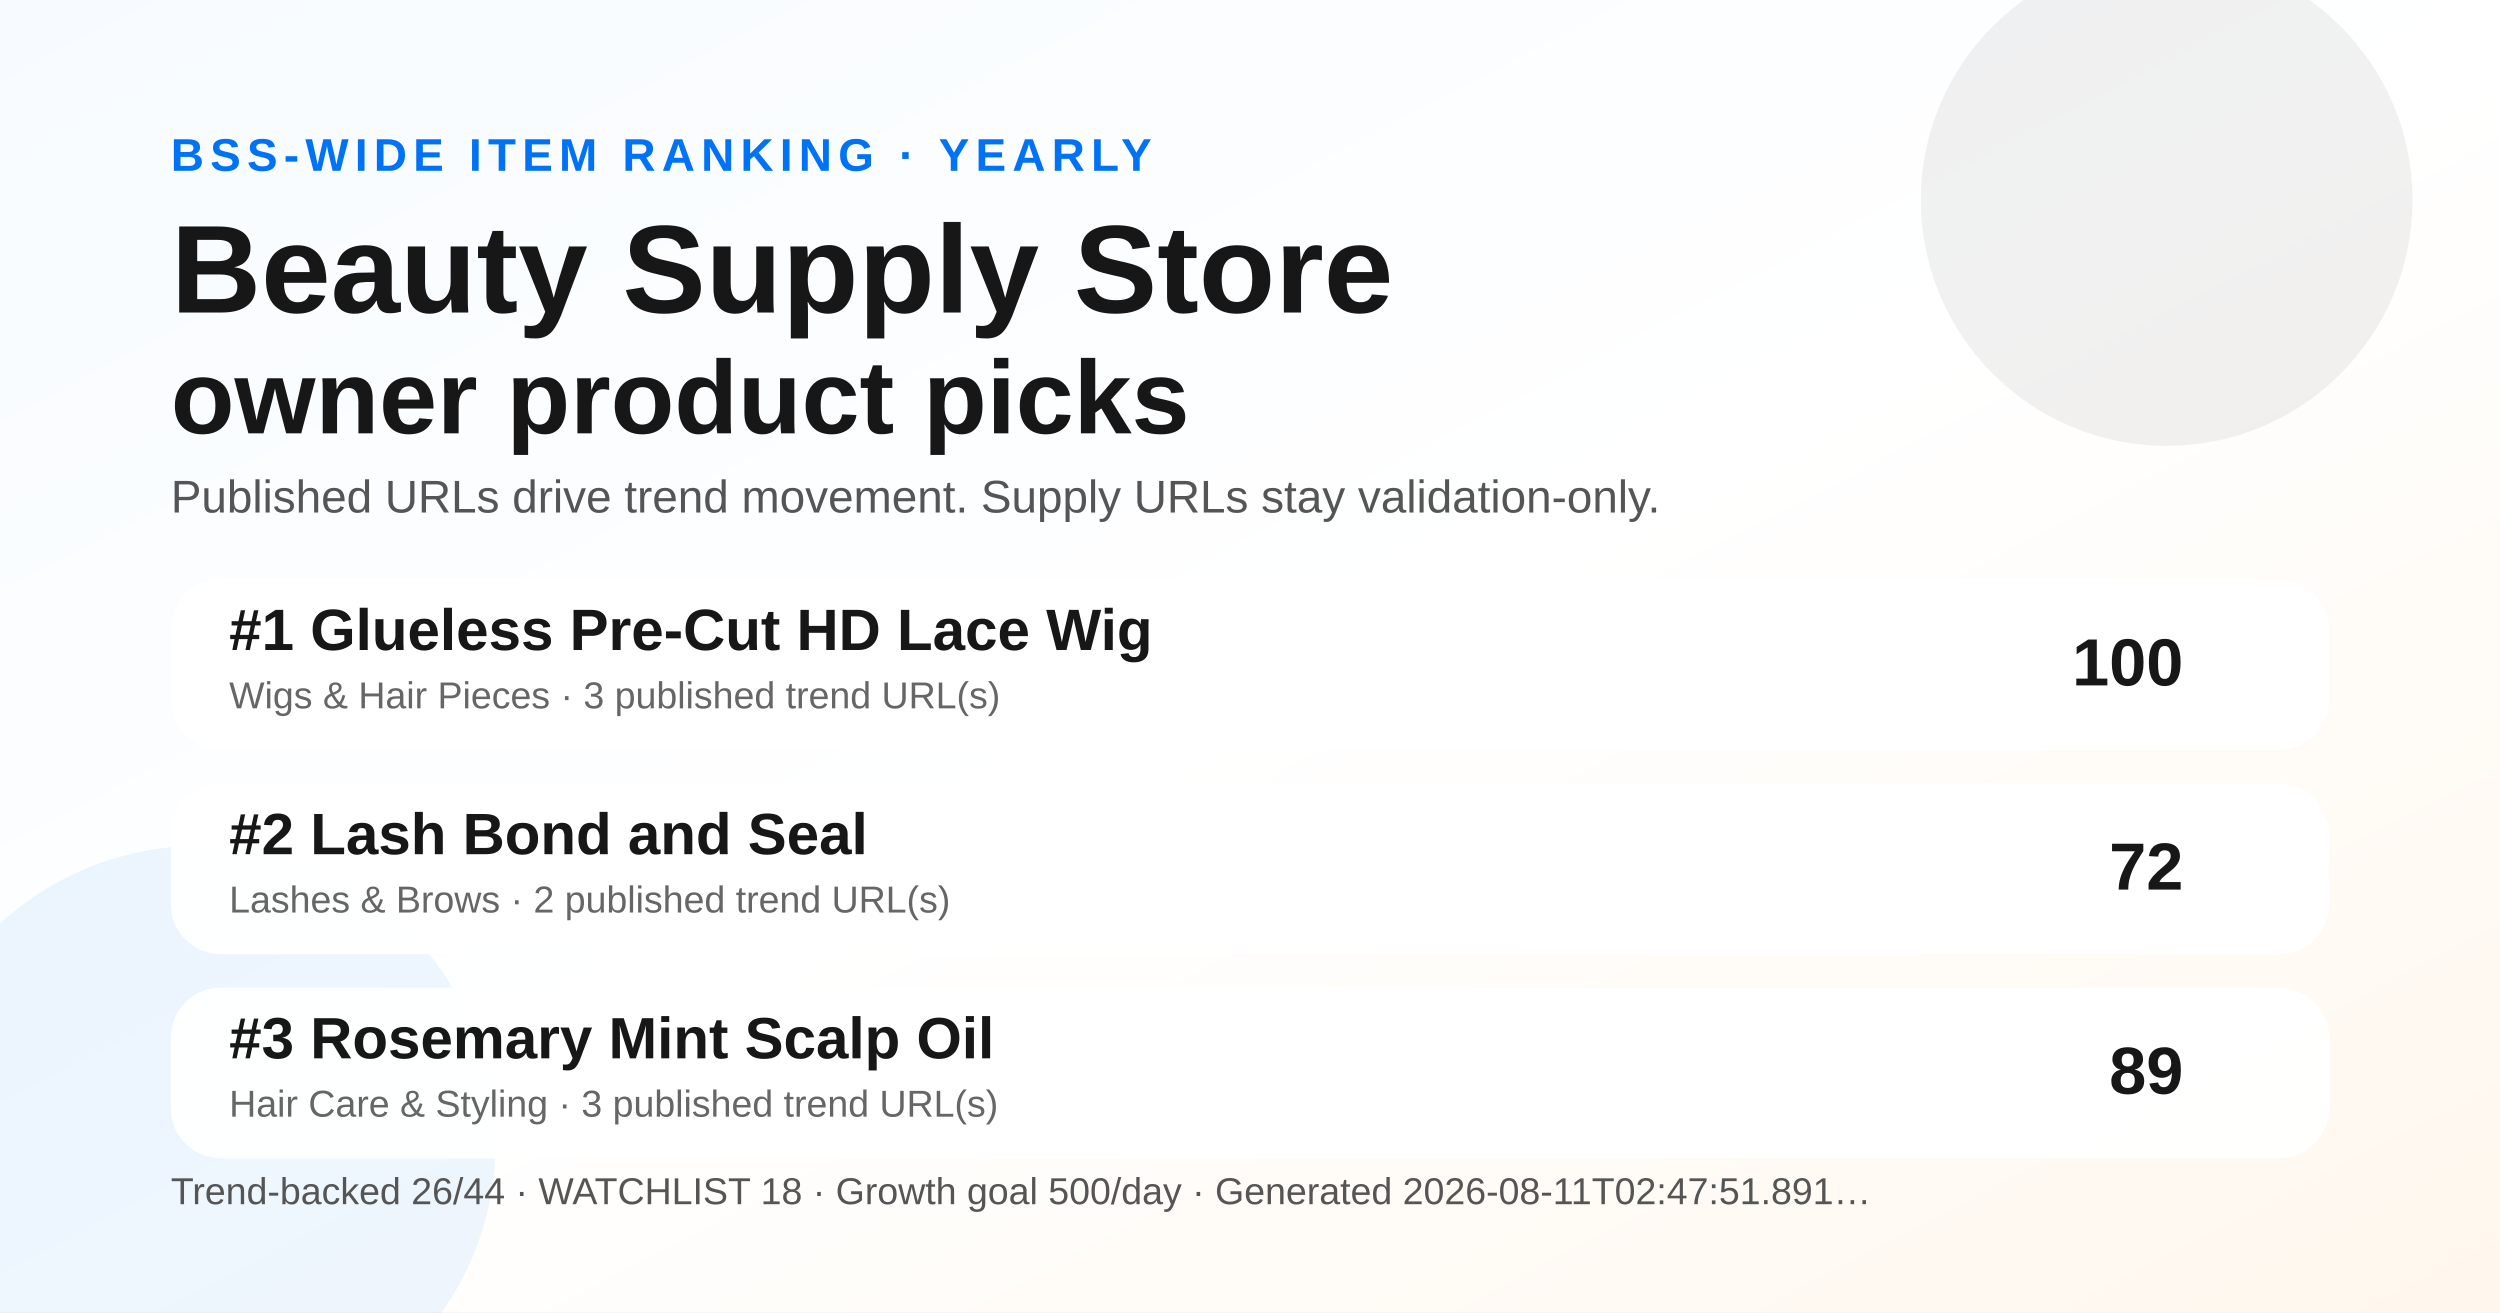
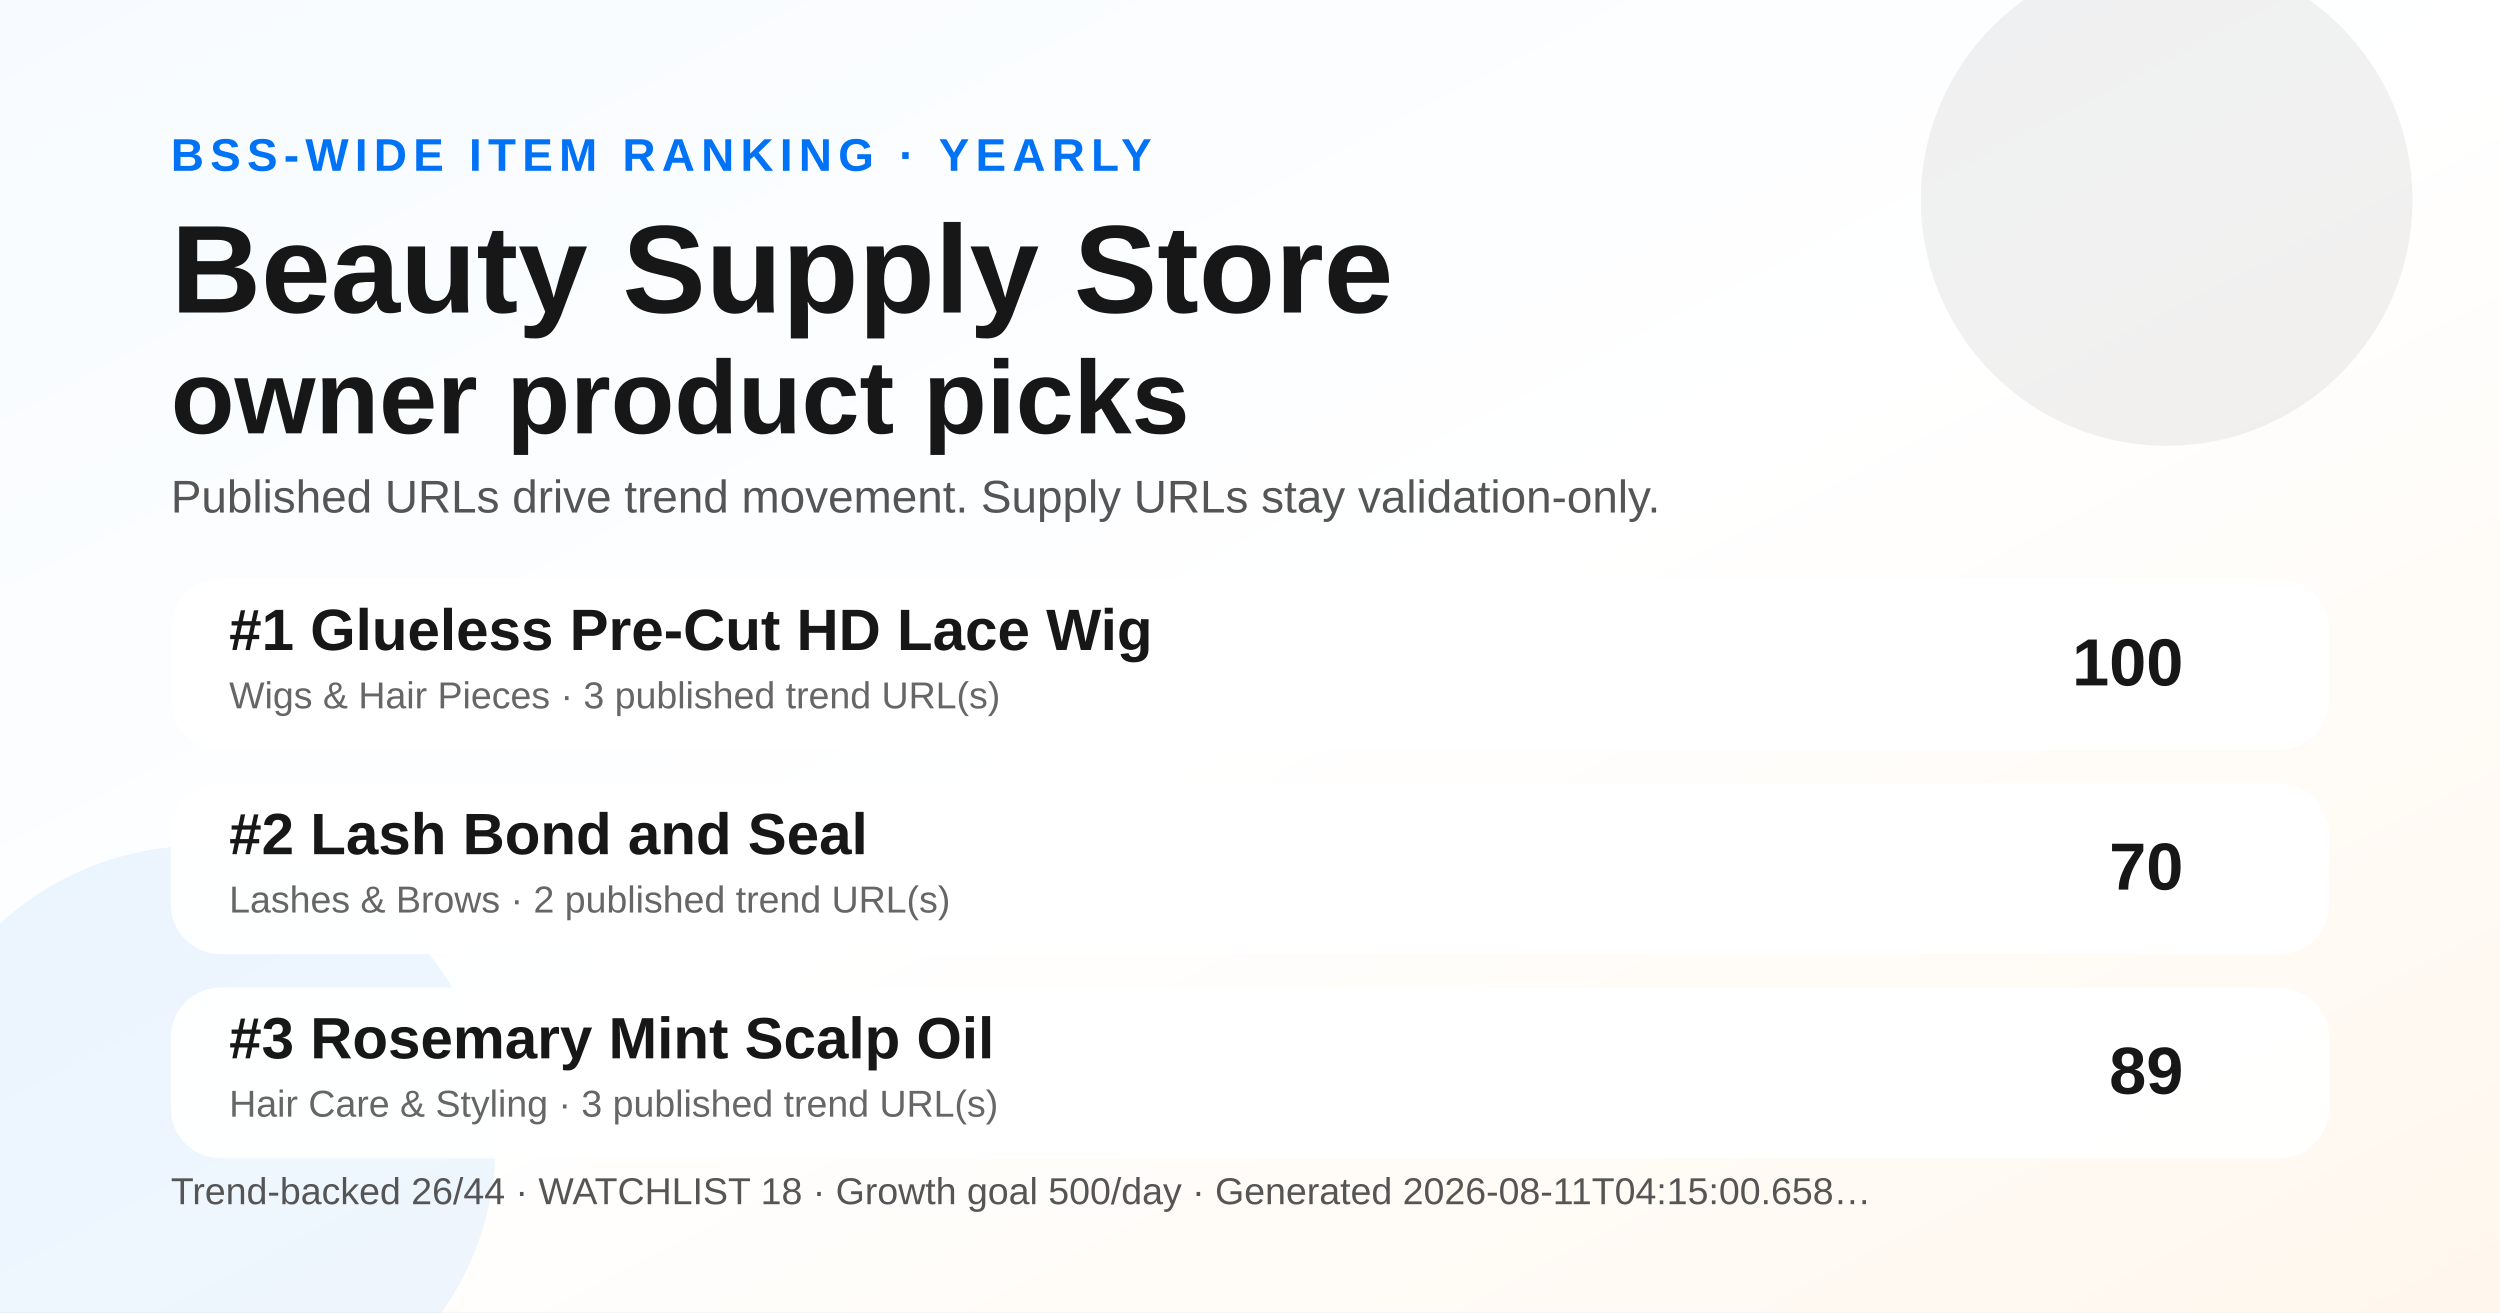
<svg xmlns="http://www.w3.org/2000/svg" width="1200" height="630" viewBox="0 0 1200 630" role="img" aria-label="Yearly BSS Trend Ranking social preview">
  <defs>
    <linearGradient id="bg" x1="0" y1="0" x2="1" y2="1">
      <stop offset="0" stop-color="#f7fbff" />
      <stop offset="0.52" stop-color="#ffffff" />
      <stop offset="1" stop-color="#fff7ed" />
    </linearGradient>
  </defs>
  <rect width="1200" height="630" fill="url(#bg)" />
  <circle cx="1040" cy="96" r="118" fill="#171717" opacity="0.06" />
  <circle cx="96" cy="548" r="142" fill="#0072f5" opacity="0.07" />
  <text x="82" y="82" font-family="Arial, Helvetica, sans-serif" font-size="22" font-weight="700" fill="#0072f5" letter-spacing="3">BSS-WIDE ITEM RANKING · YEARLY</text>
  <text x="82" y="150" font-family="Arial, Helvetica, sans-serif" font-size="60" font-weight="800" fill="#171717">Beauty Supply Store</text>
  <text x="82" y="208" font-family="Arial, Helvetica, sans-serif" font-size="50" font-weight="800" fill="#171717">owner product picks</text>
  <text x="82" y="246" font-family="Arial, Helvetica, sans-serif" font-size="22" fill="#555555">Published URLs drive trend movement. Supply URLs stay validation-only.</text>
  <g transform="translate(82 278)">
    <rect width="1036" height="82" rx="24" fill="#ffffff" opacity="0.96" />
    <text x="28" y="34" font-family="Arial, Helvetica, sans-serif" font-size="28" font-weight="700" fill="#171717">#1 Glueless Pre-Cut HD Lace Wig</text>
    <text x="28" y="62" font-family="Arial, Helvetica, sans-serif" font-size="18" fill="#666666">Wigs &amp; Hair Pieces · 3 published trend URL(s)</text>
    <text x="966" y="51" text-anchor="end" font-family="Arial, Helvetica, sans-serif" font-size="32" font-weight="700" fill="#171717">100</text>
  </g>
  <g transform="translate(82 376)">
    <rect width="1036" height="82" rx="24" fill="#ffffff" opacity="0.96" />
    <text x="28" y="34" font-family="Arial, Helvetica, sans-serif" font-size="28" font-weight="700" fill="#171717">#2 Lash Bond and Seal</text>
    <text x="28" y="62" font-family="Arial, Helvetica, sans-serif" font-size="18" fill="#666666">Lashes &amp; Brows · 2 published trend URL(s)</text>
-     <text x="966" y="51" text-anchor="end" font-family="Arial, Helvetica, sans-serif" font-size="32" font-weight="700" fill="#171717">72</text>
+     <text x="966" y="51" text-anchor="end" font-family="Arial, Helvetica, sans-serif" font-size="32" font-weight="700" fill="#171717">70</text>
  </g>
  <g transform="translate(82 474)">
    <rect width="1036" height="82" rx="24" fill="#ffffff" opacity="0.96" />
    <text x="28" y="34" font-family="Arial, Helvetica, sans-serif" font-size="28" font-weight="700" fill="#171717">#3 Rosemary Mint Scalp Oil</text>
    <text x="28" y="62" font-family="Arial, Helvetica, sans-serif" font-size="18" fill="#666666">Hair Care &amp; Styling · 3 published trend URL(s)</text>
    <text x="966" y="51" text-anchor="end" font-family="Arial, Helvetica, sans-serif" font-size="32" font-weight="700" fill="#171717">89</text>
  </g>
  <g transform="translate(82 578)">
-     <text font-family="Arial, Helvetica, sans-serif" font-size="18" fill="#555555">Trend-backed 26/44 · WATCHLIST 18 · Growth goal 500/day · Generated 2026-08-11T02:47:51.891…</text>
+     <text font-family="Arial, Helvetica, sans-serif" font-size="18" fill="#555555">Trend-backed 26/44 · WATCHLIST 18 · Growth goal 500/day · Generated 2026-08-11T04:15:00.658…</text>
  </g>
</svg>
